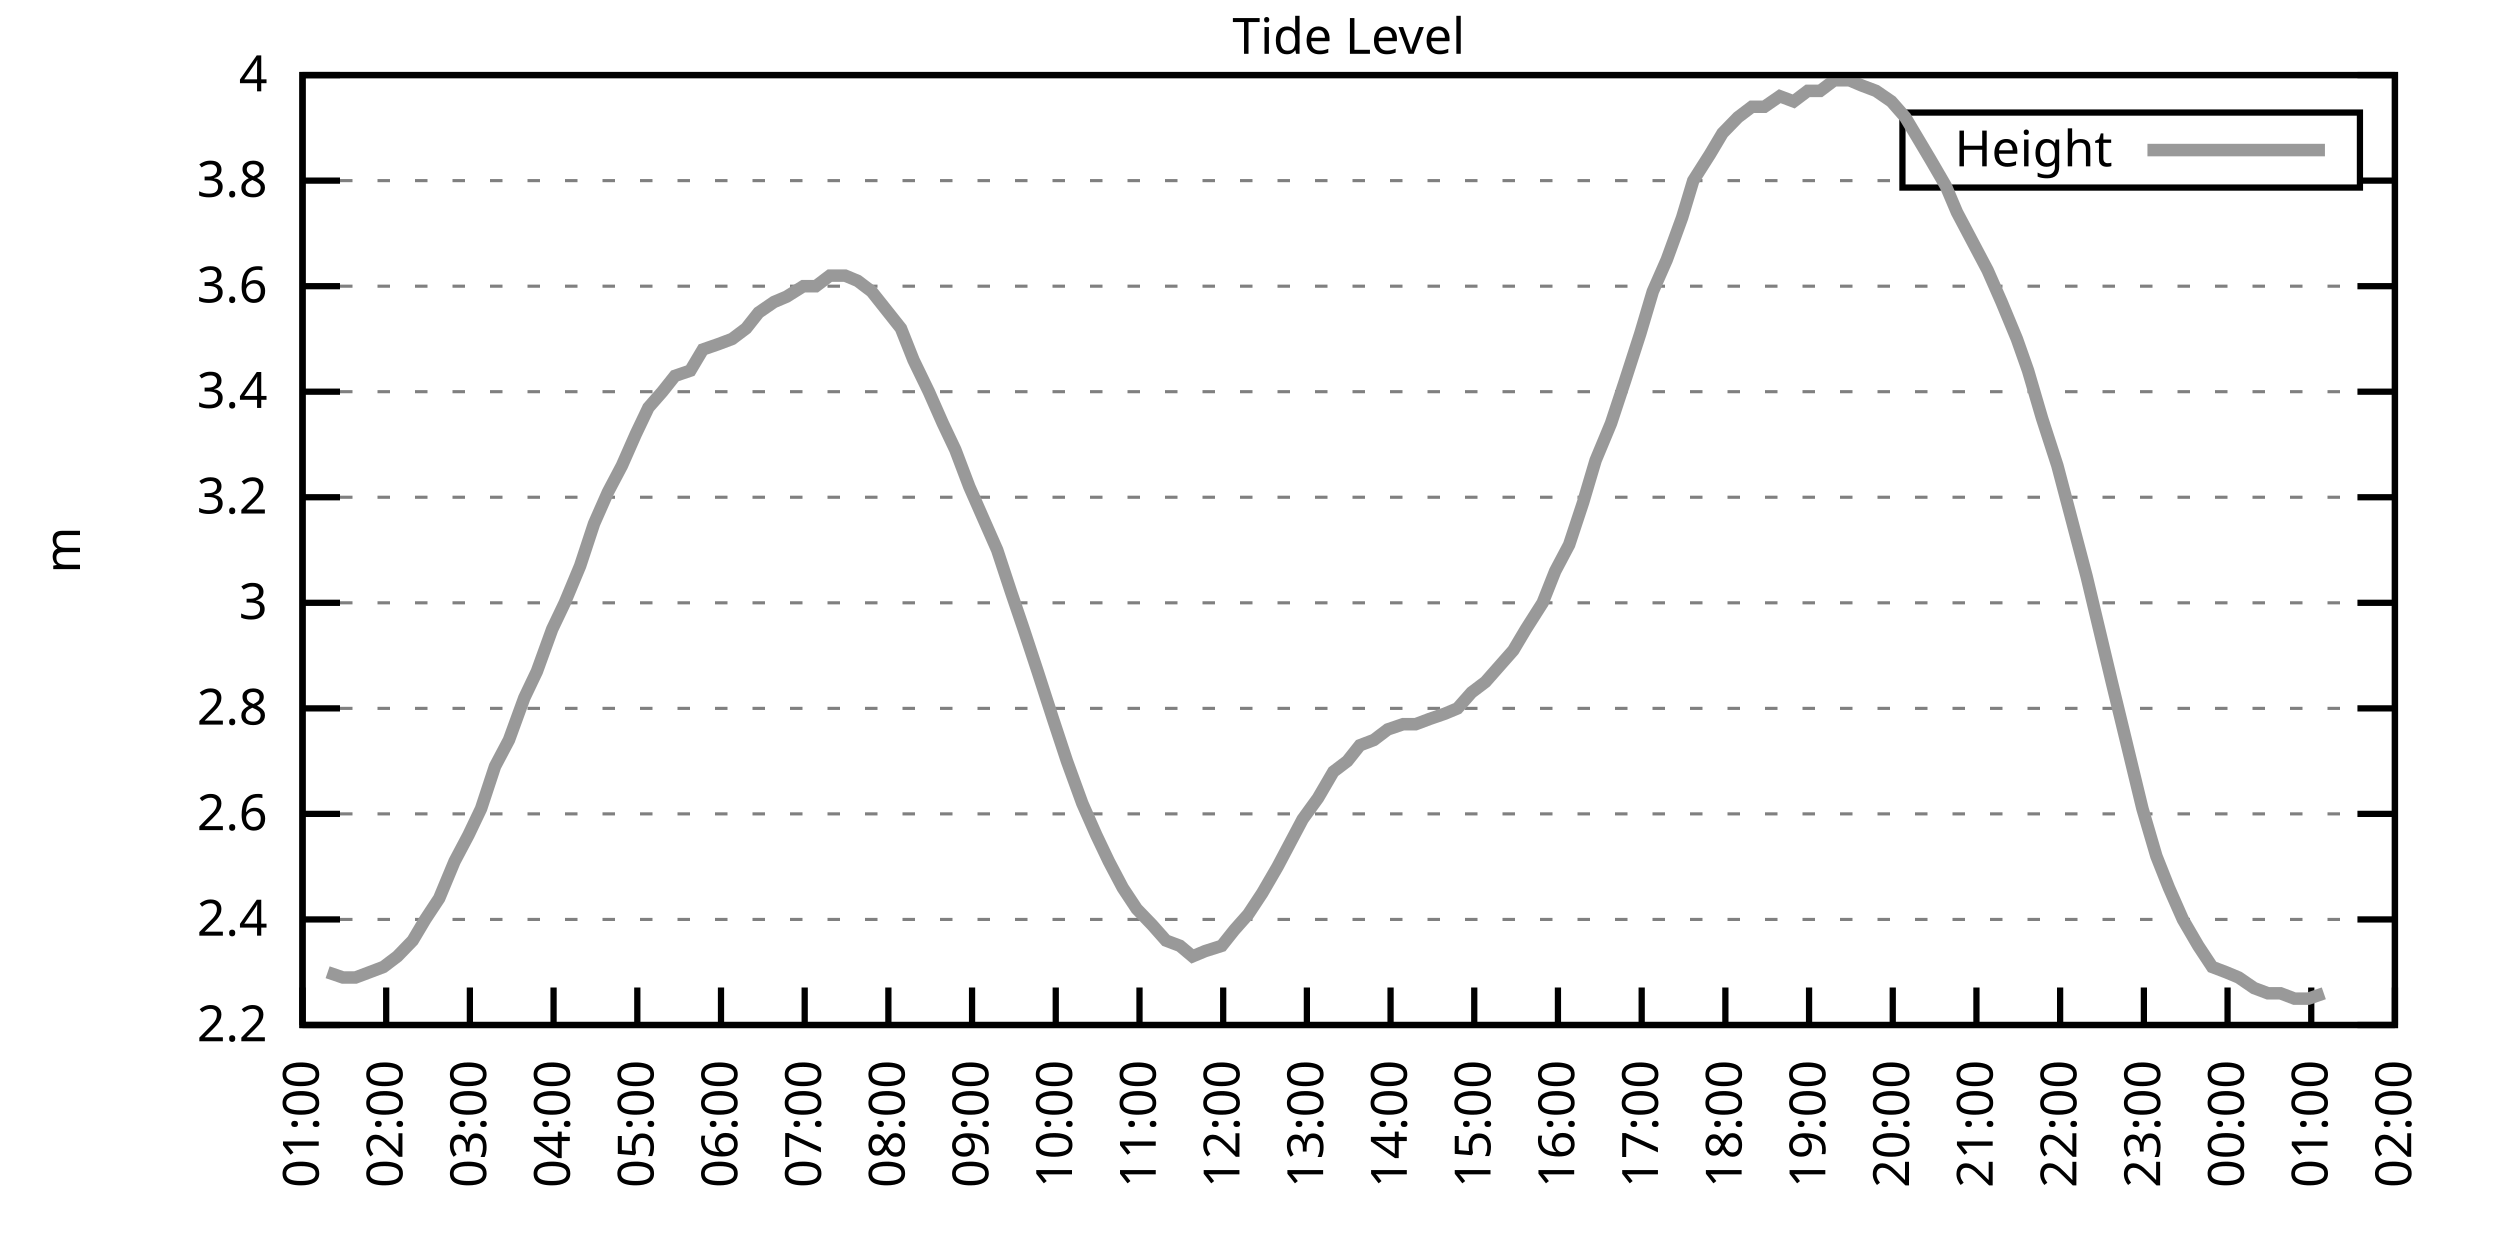
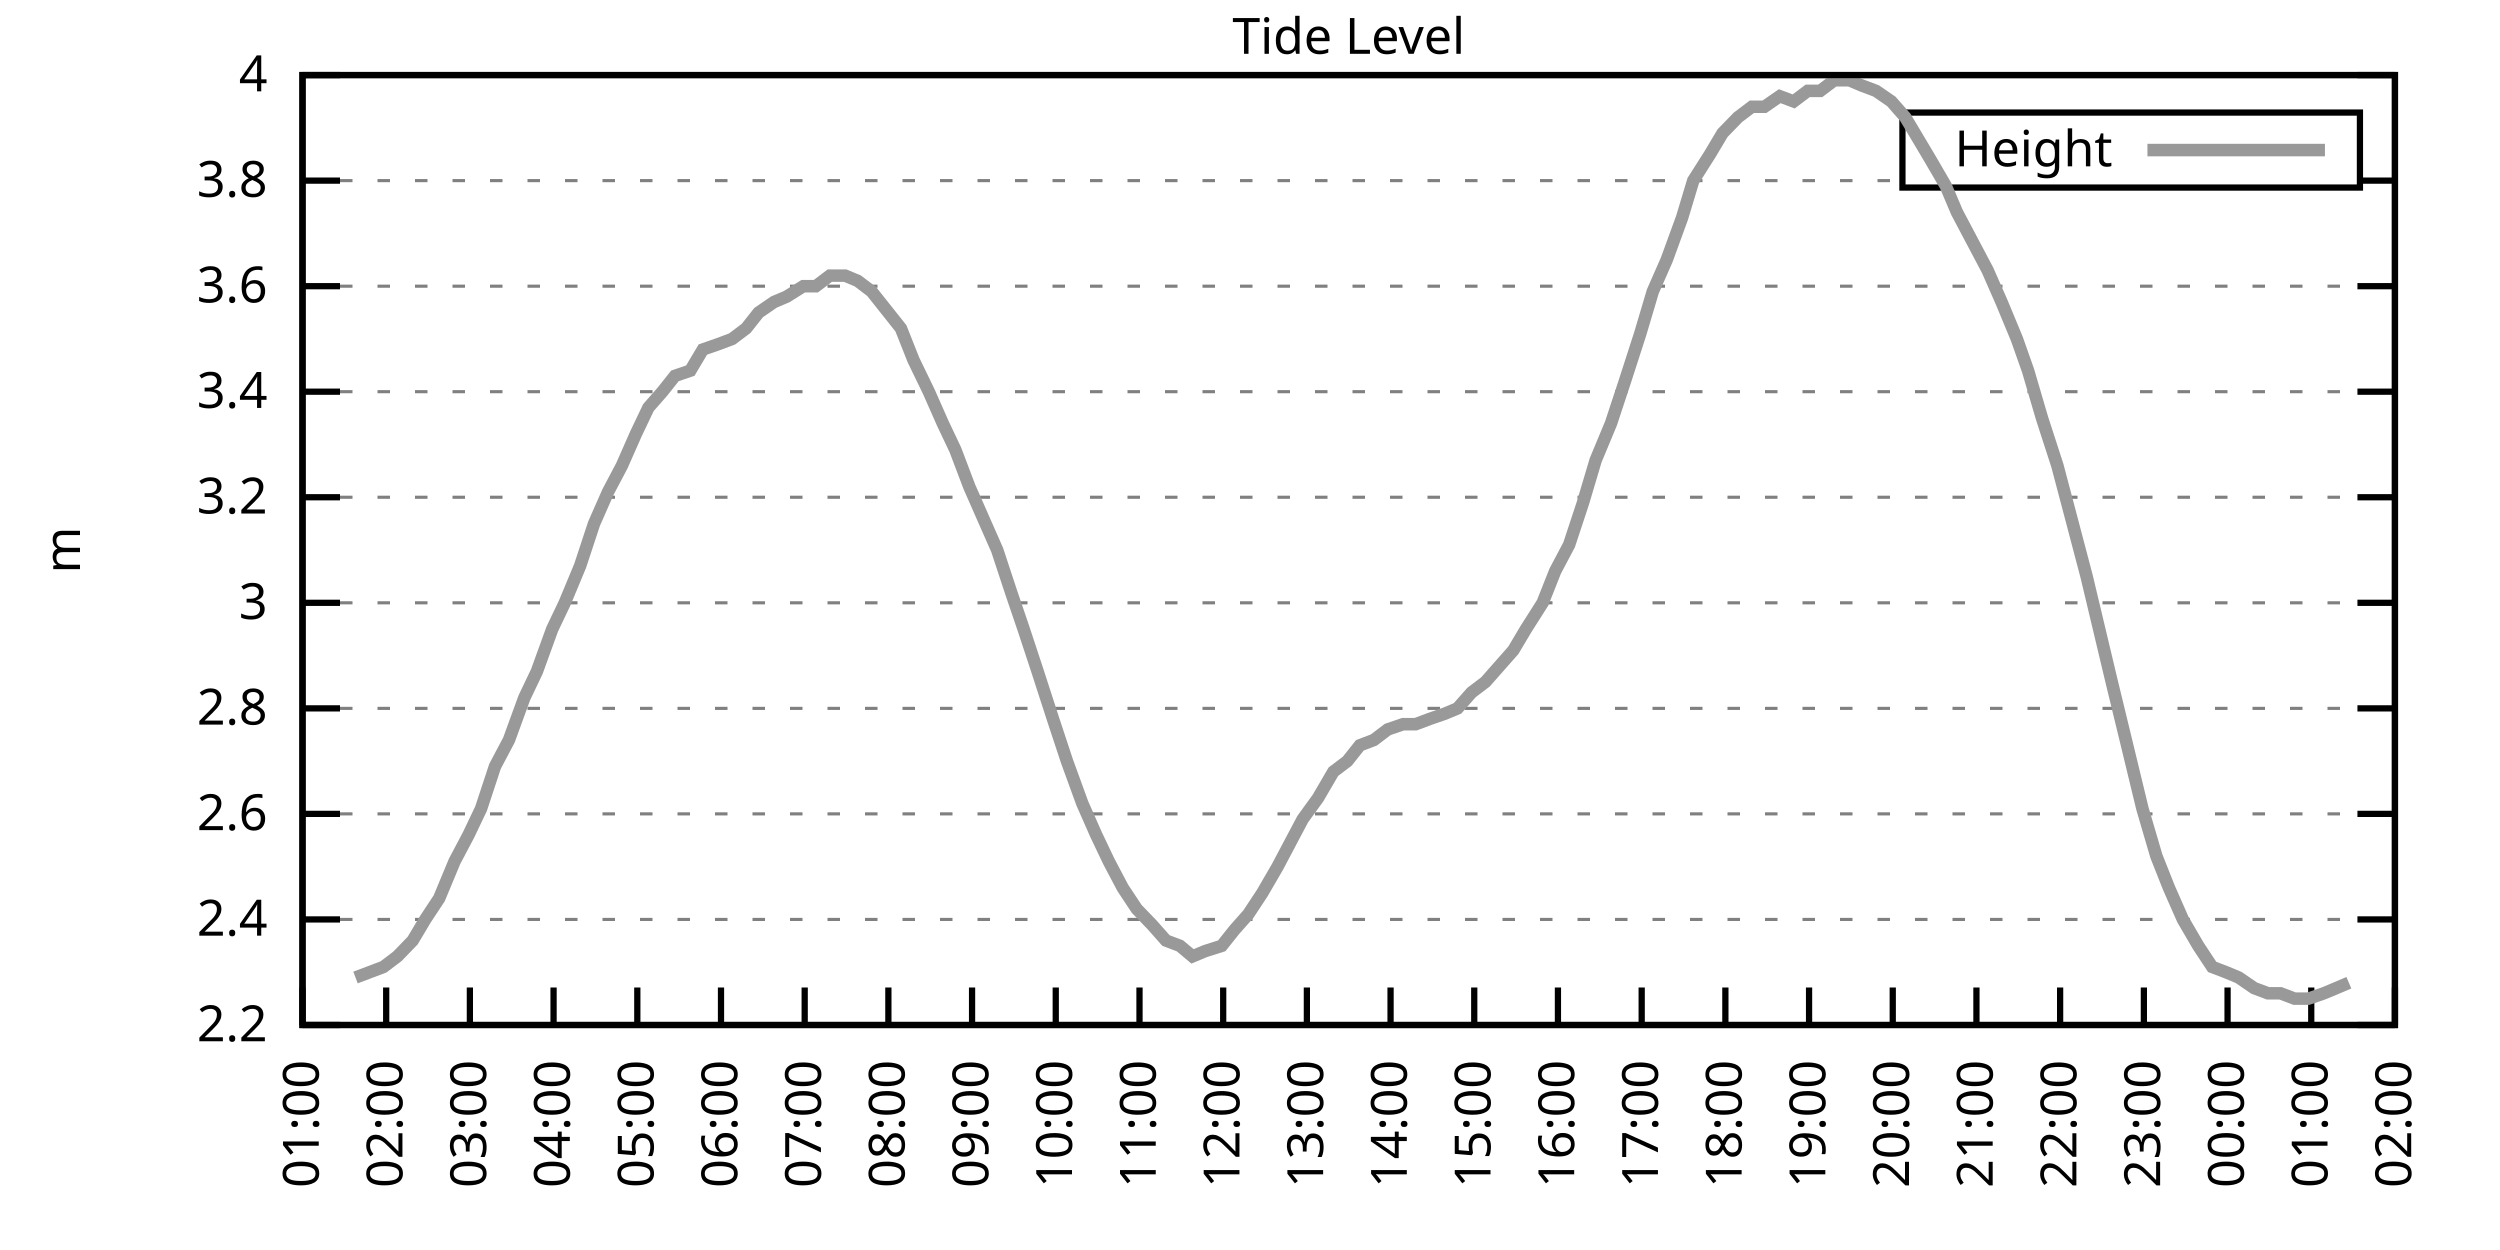
<svg xmlns="http://www.w3.org/2000/svg" xmlns:xlink="http://www.w3.org/1999/xlink" width="400" height="200" viewBox="0 0 400 200">
  <g id="gnuplot_canvas">
    <rect x="0" y="0" width="400" height="200" fill="none" />
    <defs>
      <circle id="gpDot" r="0.5" stroke-width="0.5" stroke="currentColor" />
      <path id="gpPt0" stroke-width="0.333" stroke="currentColor" d="M-1,0 h2 M0,-1 v2" />
      <path id="gpPt1" stroke-width="0.333" stroke="currentColor" d="M-1,-1 L1,1 M1,-1 L-1,1" />
      <path id="gpPt2" stroke-width="0.333" stroke="currentColor" d="M-1,0 L1,0 M0,-1 L0,1 M-1,-1 L1,1 M-1,1 L1,-1" />
      <rect id="gpPt3" stroke-width="0.333" stroke="currentColor" x="-1" y="-1" width="2" height="2" />
      <rect id="gpPt4" stroke-width="0.333" stroke="currentColor" fill="currentColor" x="-1" y="-1" width="2" height="2" />
      <circle id="gpPt5" stroke-width="0.333" stroke="currentColor" cx="0" cy="0" r="1" />
      <use xlink:href="#gpPt5" id="gpPt6" fill="currentColor" stroke="none" />
      <path id="gpPt7" stroke-width="0.333" stroke="currentColor" d="M0,-1.33 L-1.33,0.67 L1.33,0.67 z" />
      <use xlink:href="#gpPt7" id="gpPt8" fill="currentColor" stroke="none" />
      <use xlink:href="#gpPt7" id="gpPt9" stroke="currentColor" transform="rotate(180)" />
      <use xlink:href="#gpPt9" id="gpPt10" fill="currentColor" stroke="none" />
      <use xlink:href="#gpPt3" id="gpPt11" stroke="currentColor" transform="rotate(45)" />
      <use xlink:href="#gpPt11" id="gpPt12" fill="currentColor" stroke="none" />
      <path id="gpPt13" stroke-width="0.333" stroke="currentColor" d="M0,1.330 L1.265,0.411 L0.782,-1.067 L-0.782,-1.076 L-1.265,0.411 z" />
      <use xlink:href="#gpPt13" id="gpPt14" fill="currentColor" stroke="none" />
      <filter id="textbox" filterUnits="objectBoundingBox" x="0" y="0" height="1" width="1">
        <feFlood flood-color="white" flood-opacity="1" result="bgnd" />
        <feComposite in="SourceGraphic" in2="bgnd" operator="atop" />
      </filter>
      <filter id="greybox" filterUnits="objectBoundingBox" x="0" y="0" height="1" width="1">
        <feFlood flood-color="lightgrey" flood-opacity="1" result="grey" />
        <feComposite in="SourceGraphic" in2="grey" operator="atop" />
      </filter>
    </defs>
    <g fill="none" color="white" stroke="currentColor" stroke-width="1.00" stroke-linecap="butt" stroke-linejoin="miter">
</g>
    <g fill="none" color="black" stroke="currentColor" stroke-width="1.00" stroke-linecap="butt" stroke-linejoin="miter">
      <g stroke="none" shape-rendering="crispEdges">
        <polygon fill="rgb(255, 255, 255)" points="48.40,164.00 383.18,164.00 383.18,12.02 48.40,12.02 " />
      </g>
    </g>
    <g fill="none" color="black" stroke="currentColor" stroke-width="1.00" stroke-linecap="butt" stroke-linejoin="miter">
</g>
    <g fill="none" color="black" stroke="black" stroke-width="0.50" stroke-linecap="butt" stroke-linejoin="miter">
</g>
    <g fill="none" color="gray" stroke="currentColor" stroke-width="0.50" stroke-linecap="butt" stroke-linejoin="miter">
      <path stroke="gray" stroke-dasharray="2,4" class="gridline" d="M48.40,164.00 L383.19,164.00  " />
    </g>
    <g fill="none" color="gray" stroke="gray" stroke-width="1.00" stroke-linecap="butt" stroke-linejoin="miter">
</g>
    <g fill="none" color="black" stroke="currentColor" stroke-width="1.00" stroke-linecap="butt" stroke-linejoin="miter">
      <path stroke="black" d="M48.40,164.00 L54.40,164.00 M383.19,164.00 L377.19,164.00  " />
      <g transform="translate(42.80,166.60)" stroke="none" fill="black" font-family="Sans" font-size="8.00" text-anchor="end">
        <text>
          <tspan font-family="Sans"> 2.2</tspan>
        </text>
      </g>
    </g>
    <g fill="none" color="black" stroke="currentColor" stroke-width="1.00" stroke-linecap="butt" stroke-linejoin="miter">
</g>
    <g fill="none" color="black" stroke="black" stroke-width="0.50" stroke-linecap="butt" stroke-linejoin="miter">
</g>
    <g fill="none" color="gray" stroke="currentColor" stroke-width="0.50" stroke-linecap="butt" stroke-linejoin="miter">
      <path stroke="gray" stroke-dasharray="2,4" class="gridline" d="M48.40,147.11 L383.19,147.11  " />
    </g>
    <g fill="none" color="gray" stroke="gray" stroke-width="1.00" stroke-linecap="butt" stroke-linejoin="miter">
</g>
    <g fill="none" color="black" stroke="currentColor" stroke-width="1.00" stroke-linecap="butt" stroke-linejoin="miter">
      <path stroke="black" d="M48.40,147.11 L54.40,147.11 M383.19,147.11 L377.19,147.11  " />
      <g transform="translate(42.80,149.71)" stroke="none" fill="black" font-family="Sans" font-size="8.00" text-anchor="end">
        <text>
          <tspan font-family="Sans"> 2.4</tspan>
        </text>
      </g>
    </g>
    <g fill="none" color="black" stroke="currentColor" stroke-width="1.00" stroke-linecap="butt" stroke-linejoin="miter">
</g>
    <g fill="none" color="black" stroke="black" stroke-width="0.50" stroke-linecap="butt" stroke-linejoin="miter">
</g>
    <g fill="none" color="gray" stroke="currentColor" stroke-width="0.50" stroke-linecap="butt" stroke-linejoin="miter">
      <path stroke="gray" stroke-dasharray="2,4" class="gridline" d="M48.40,130.22 L383.19,130.22  " />
    </g>
    <g fill="none" color="gray" stroke="gray" stroke-width="1.00" stroke-linecap="butt" stroke-linejoin="miter">
</g>
    <g fill="none" color="black" stroke="currentColor" stroke-width="1.00" stroke-linecap="butt" stroke-linejoin="miter">
      <path stroke="black" d="M48.40,130.22 L54.40,130.22 M383.19,130.22 L377.19,130.22  " />
      <g transform="translate(42.80,132.82)" stroke="none" fill="black" font-family="Sans" font-size="8.00" text-anchor="end">
        <text>
          <tspan font-family="Sans"> 2.6</tspan>
        </text>
      </g>
    </g>
    <g fill="none" color="black" stroke="currentColor" stroke-width="1.00" stroke-linecap="butt" stroke-linejoin="miter">
</g>
    <g fill="none" color="black" stroke="black" stroke-width="0.50" stroke-linecap="butt" stroke-linejoin="miter">
</g>
    <g fill="none" color="gray" stroke="currentColor" stroke-width="0.50" stroke-linecap="butt" stroke-linejoin="miter">
      <path stroke="gray" stroke-dasharray="2,4" class="gridline" d="M48.40,113.34 L383.19,113.34  " />
    </g>
    <g fill="none" color="gray" stroke="gray" stroke-width="1.00" stroke-linecap="butt" stroke-linejoin="miter">
</g>
    <g fill="none" color="black" stroke="currentColor" stroke-width="1.00" stroke-linecap="butt" stroke-linejoin="miter">
      <path stroke="black" d="M48.40,113.34 L54.40,113.34 M383.19,113.34 L377.19,113.34  " />
      <g transform="translate(42.80,115.94)" stroke="none" fill="black" font-family="Sans" font-size="8.00" text-anchor="end">
        <text>
          <tspan font-family="Sans"> 2.8</tspan>
        </text>
      </g>
    </g>
    <g fill="none" color="black" stroke="currentColor" stroke-width="1.00" stroke-linecap="butt" stroke-linejoin="miter">
</g>
    <g fill="none" color="black" stroke="black" stroke-width="0.50" stroke-linecap="butt" stroke-linejoin="miter">
</g>
    <g fill="none" color="gray" stroke="currentColor" stroke-width="0.50" stroke-linecap="butt" stroke-linejoin="miter">
      <path stroke="gray" stroke-dasharray="2,4" class="gridline" d="M48.40,96.45 L383.19,96.45  " />
    </g>
    <g fill="none" color="gray" stroke="gray" stroke-width="1.00" stroke-linecap="butt" stroke-linejoin="miter">
</g>
    <g fill="none" color="black" stroke="currentColor" stroke-width="1.00" stroke-linecap="butt" stroke-linejoin="miter">
      <path stroke="black" d="M48.40,96.45 L54.40,96.45 M383.19,96.45 L377.19,96.45  " />
      <g transform="translate(42.80,99.05)" stroke="none" fill="black" font-family="Sans" font-size="8.00" text-anchor="end">
        <text>
          <tspan font-family="Sans"> 3</tspan>
        </text>
      </g>
    </g>
    <g fill="none" color="black" stroke="currentColor" stroke-width="1.00" stroke-linecap="butt" stroke-linejoin="miter">
</g>
    <g fill="none" color="black" stroke="black" stroke-width="0.50" stroke-linecap="butt" stroke-linejoin="miter">
</g>
    <g fill="none" color="gray" stroke="currentColor" stroke-width="0.50" stroke-linecap="butt" stroke-linejoin="miter">
      <path stroke="gray" stroke-dasharray="2,4" class="gridline" d="M48.40,79.56 L383.19,79.56  " />
    </g>
    <g fill="none" color="gray" stroke="gray" stroke-width="1.00" stroke-linecap="butt" stroke-linejoin="miter">
</g>
    <g fill="none" color="black" stroke="currentColor" stroke-width="1.00" stroke-linecap="butt" stroke-linejoin="miter">
      <path stroke="black" d="M48.40,79.56 L54.40,79.56 M383.19,79.56 L377.19,79.56  " />
      <g transform="translate(42.80,82.16)" stroke="none" fill="black" font-family="Sans" font-size="8.00" text-anchor="end">
        <text>
          <tspan font-family="Sans"> 3.2</tspan>
        </text>
      </g>
    </g>
    <g fill="none" color="black" stroke="currentColor" stroke-width="1.00" stroke-linecap="butt" stroke-linejoin="miter">
</g>
    <g fill="none" color="black" stroke="black" stroke-width="0.50" stroke-linecap="butt" stroke-linejoin="miter">
</g>
    <g fill="none" color="gray" stroke="currentColor" stroke-width="0.50" stroke-linecap="butt" stroke-linejoin="miter">
      <path stroke="gray" stroke-dasharray="2,4" class="gridline" d="M48.40,62.67 L383.19,62.67  " />
    </g>
    <g fill="none" color="gray" stroke="gray" stroke-width="1.00" stroke-linecap="butt" stroke-linejoin="miter">
</g>
    <g fill="none" color="black" stroke="currentColor" stroke-width="1.00" stroke-linecap="butt" stroke-linejoin="miter">
      <path stroke="black" d="M48.40,62.67 L54.40,62.67 M383.19,62.67 L377.19,62.67  " />
      <g transform="translate(42.80,65.27)" stroke="none" fill="black" font-family="Sans" font-size="8.00" text-anchor="end">
        <text>
          <tspan font-family="Sans"> 3.4</tspan>
        </text>
      </g>
    </g>
    <g fill="none" color="black" stroke="currentColor" stroke-width="1.00" stroke-linecap="butt" stroke-linejoin="miter">
</g>
    <g fill="none" color="black" stroke="black" stroke-width="0.50" stroke-linecap="butt" stroke-linejoin="miter">
</g>
    <g fill="none" color="gray" stroke="currentColor" stroke-width="0.50" stroke-linecap="butt" stroke-linejoin="miter">
      <path stroke="gray" stroke-dasharray="2,4" class="gridline" d="M48.40,45.79 L383.19,45.79  " />
    </g>
    <g fill="none" color="gray" stroke="gray" stroke-width="1.00" stroke-linecap="butt" stroke-linejoin="miter">
</g>
    <g fill="none" color="black" stroke="currentColor" stroke-width="1.00" stroke-linecap="butt" stroke-linejoin="miter">
      <path stroke="black" d="M48.40,45.79 L54.40,45.79 M383.19,45.79 L377.19,45.79  " />
      <g transform="translate(42.80,48.39)" stroke="none" fill="black" font-family="Sans" font-size="8.00" text-anchor="end">
        <text>
          <tspan font-family="Sans"> 3.6</tspan>
        </text>
      </g>
    </g>
    <g fill="none" color="black" stroke="currentColor" stroke-width="1.00" stroke-linecap="butt" stroke-linejoin="miter">
</g>
    <g fill="none" color="black" stroke="black" stroke-width="0.50" stroke-linecap="butt" stroke-linejoin="miter">
</g>
    <g fill="none" color="gray" stroke="currentColor" stroke-width="0.50" stroke-linecap="butt" stroke-linejoin="miter">
      <path stroke="gray" stroke-dasharray="2,4" class="gridline" d="M48.40,28.90 L304.39,28.90 M377.59,28.90 L383.19,28.90  " />
    </g>
    <g fill="none" color="gray" stroke="gray" stroke-width="1.00" stroke-linecap="butt" stroke-linejoin="miter">
</g>
    <g fill="none" color="black" stroke="currentColor" stroke-width="1.00" stroke-linecap="butt" stroke-linejoin="miter">
      <path stroke="black" d="M48.40,28.90 L54.40,28.90 M383.19,28.90 L377.19,28.90  " />
      <g transform="translate(42.80,31.50)" stroke="none" fill="black" font-family="Sans" font-size="8.00" text-anchor="end">
        <text>
          <tspan font-family="Sans"> 3.8</tspan>
        </text>
      </g>
    </g>
    <g fill="none" color="black" stroke="currentColor" stroke-width="1.00" stroke-linecap="butt" stroke-linejoin="miter">
</g>
    <g fill="none" color="black" stroke="black" stroke-width="0.50" stroke-linecap="butt" stroke-linejoin="miter">
</g>
    <g fill="none" color="gray" stroke="currentColor" stroke-width="0.50" stroke-linecap="butt" stroke-linejoin="miter">
      <path stroke="gray" stroke-dasharray="2,4" class="gridline" d="M48.40,12.01 L383.19,12.01  " />
    </g>
    <g fill="none" color="gray" stroke="gray" stroke-width="1.00" stroke-linecap="butt" stroke-linejoin="miter">
</g>
    <g fill="none" color="black" stroke="currentColor" stroke-width="1.00" stroke-linecap="butt" stroke-linejoin="miter">
      <path stroke="black" d="M48.40,12.01 L54.40,12.01 M383.19,12.01 L377.19,12.01  " />
      <g transform="translate(42.80,14.61)" stroke="none" fill="black" font-family="Sans" font-size="8.00" text-anchor="end">
        <text>
          <tspan font-family="Sans"> 4</tspan>
        </text>
      </g>
    </g>
    <g fill="none" color="black" stroke="currentColor" stroke-width="1.00" stroke-linecap="butt" stroke-linejoin="miter">
      <path stroke="black" d="M48.40,164.00 L48.40,158.00  " />
      <g transform="translate(51.00,169.60) rotate(270.00)" stroke="none" fill="black" font-family="Sans" font-size="8.00" text-anchor="end">
        <text>
          <tspan font-family="Sans">01:00</tspan>
        </text>
      </g>
    </g>
    <g fill="none" color="black" stroke="currentColor" stroke-width="1.00" stroke-linecap="butt" stroke-linejoin="miter">
      <path stroke="black" d="M61.79,164.00 L61.79,158.00  " />
      <g transform="translate(64.39,169.60) rotate(270.00)" stroke="none" fill="black" font-family="Sans" font-size="8.00" text-anchor="end">
        <text>
          <tspan font-family="Sans">02:00</tspan>
        </text>
      </g>
    </g>
    <g fill="none" color="black" stroke="currentColor" stroke-width="1.00" stroke-linecap="butt" stroke-linejoin="miter">
      <path stroke="black" d="M75.18,164.00 L75.18,158.00  " />
      <g transform="translate(77.78,169.60) rotate(270.00)" stroke="none" fill="black" font-family="Sans" font-size="8.00" text-anchor="end">
        <text>
          <tspan font-family="Sans">03:00</tspan>
        </text>
      </g>
    </g>
    <g fill="none" color="black" stroke="currentColor" stroke-width="1.00" stroke-linecap="butt" stroke-linejoin="miter">
      <path stroke="black" d="M88.57,164.00 L88.57,158.00  " />
      <g transform="translate(91.17,169.60) rotate(270.00)" stroke="none" fill="black" font-family="Sans" font-size="8.00" text-anchor="end">
        <text>
          <tspan font-family="Sans">04:00</tspan>
        </text>
      </g>
    </g>
    <g fill="none" color="black" stroke="currentColor" stroke-width="1.00" stroke-linecap="butt" stroke-linejoin="miter">
      <path stroke="black" d="M101.97,164.00 L101.97,158.00  " />
      <g transform="translate(104.57,169.60) rotate(270.00)" stroke="none" fill="black" font-family="Sans" font-size="8.00" text-anchor="end">
        <text>
          <tspan font-family="Sans">05:00</tspan>
        </text>
      </g>
    </g>
    <g fill="none" color="black" stroke="currentColor" stroke-width="1.00" stroke-linecap="butt" stroke-linejoin="miter">
      <path stroke="black" d="M115.36,164.00 L115.36,158.00  " />
      <g transform="translate(117.96,169.60) rotate(270.00)" stroke="none" fill="black" font-family="Sans" font-size="8.00" text-anchor="end">
        <text>
          <tspan font-family="Sans">06:00</tspan>
        </text>
      </g>
    </g>
    <g fill="none" color="black" stroke="currentColor" stroke-width="1.00" stroke-linecap="butt" stroke-linejoin="miter">
      <path stroke="black" d="M128.75,164.00 L128.75,158.00  " />
      <g transform="translate(131.35,169.60) rotate(270.00)" stroke="none" fill="black" font-family="Sans" font-size="8.00" text-anchor="end">
        <text>
          <tspan font-family="Sans">07:00</tspan>
        </text>
      </g>
    </g>
    <g fill="none" color="black" stroke="currentColor" stroke-width="1.00" stroke-linecap="butt" stroke-linejoin="miter">
      <path stroke="black" d="M142.14,164.00 L142.14,158.00  " />
      <g transform="translate(144.74,169.60) rotate(270.00)" stroke="none" fill="black" font-family="Sans" font-size="8.00" text-anchor="end">
        <text>
          <tspan font-family="Sans">08:00</tspan>
        </text>
      </g>
    </g>
    <g fill="none" color="black" stroke="currentColor" stroke-width="1.00" stroke-linecap="butt" stroke-linejoin="miter">
      <path stroke="black" d="M155.53,164.00 L155.53,158.00  " />
      <g transform="translate(158.13,169.60) rotate(270.00)" stroke="none" fill="black" font-family="Sans" font-size="8.00" text-anchor="end">
        <text>
          <tspan font-family="Sans">09:00</tspan>
        </text>
      </g>
    </g>
    <g fill="none" color="black" stroke="currentColor" stroke-width="1.00" stroke-linecap="butt" stroke-linejoin="miter">
      <path stroke="black" d="M168.92,164.00 L168.92,158.00  " />
      <g transform="translate(171.52,169.60) rotate(270.00)" stroke="none" fill="black" font-family="Sans" font-size="8.00" text-anchor="end">
        <text>
          <tspan font-family="Sans">10:00</tspan>
        </text>
      </g>
    </g>
    <g fill="none" color="black" stroke="currentColor" stroke-width="1.00" stroke-linecap="butt" stroke-linejoin="miter">
      <path stroke="black" d="M182.32,164.00 L182.32,158.00  " />
      <g transform="translate(184.92,169.60) rotate(270.00)" stroke="none" fill="black" font-family="Sans" font-size="8.00" text-anchor="end">
        <text>
          <tspan font-family="Sans">11:00</tspan>
        </text>
      </g>
    </g>
    <g fill="none" color="black" stroke="currentColor" stroke-width="1.00" stroke-linecap="butt" stroke-linejoin="miter">
      <path stroke="black" d="M195.71,164.00 L195.71,158.00  " />
      <g transform="translate(198.31,169.60) rotate(270.00)" stroke="none" fill="black" font-family="Sans" font-size="8.00" text-anchor="end">
        <text>
          <tspan font-family="Sans">12:00</tspan>
        </text>
      </g>
    </g>
    <g fill="none" color="black" stroke="currentColor" stroke-width="1.00" stroke-linecap="butt" stroke-linejoin="miter">
      <path stroke="black" d="M209.10,164.00 L209.10,158.00  " />
      <g transform="translate(211.70,169.60) rotate(270.00)" stroke="none" fill="black" font-family="Sans" font-size="8.00" text-anchor="end">
        <text>
          <tspan font-family="Sans">13:00</tspan>
        </text>
      </g>
    </g>
    <g fill="none" color="black" stroke="currentColor" stroke-width="1.00" stroke-linecap="butt" stroke-linejoin="miter">
      <path stroke="black" d="M222.49,164.00 L222.49,158.00  " />
      <g transform="translate(225.09,169.60) rotate(270.00)" stroke="none" fill="black" font-family="Sans" font-size="8.00" text-anchor="end">
        <text>
          <tspan font-family="Sans">14:00</tspan>
        </text>
      </g>
    </g>
    <g fill="none" color="black" stroke="currentColor" stroke-width="1.00" stroke-linecap="butt" stroke-linejoin="miter">
      <path stroke="black" d="M235.88,164.00 L235.88,158.00  " />
      <g transform="translate(238.48,169.60) rotate(270.00)" stroke="none" fill="black" font-family="Sans" font-size="8.00" text-anchor="end">
        <text>
          <tspan font-family="Sans">15:00</tspan>
        </text>
      </g>
    </g>
    <g fill="none" color="black" stroke="currentColor" stroke-width="1.00" stroke-linecap="butt" stroke-linejoin="miter">
      <path stroke="black" d="M249.27,164.00 L249.27,158.00  " />
      <g transform="translate(251.87,169.60) rotate(270.00)" stroke="none" fill="black" font-family="Sans" font-size="8.00" text-anchor="end">
        <text>
          <tspan font-family="Sans">16:00</tspan>
        </text>
      </g>
    </g>
    <g fill="none" color="black" stroke="currentColor" stroke-width="1.00" stroke-linecap="butt" stroke-linejoin="miter">
      <path stroke="black" d="M262.67,164.00 L262.67,158.00  " />
      <g transform="translate(265.27,169.60) rotate(270.00)" stroke="none" fill="black" font-family="Sans" font-size="8.00" text-anchor="end">
        <text>
          <tspan font-family="Sans">17:00</tspan>
        </text>
      </g>
    </g>
    <g fill="none" color="black" stroke="currentColor" stroke-width="1.00" stroke-linecap="butt" stroke-linejoin="miter">
      <path stroke="black" d="M276.06,164.00 L276.06,158.00  " />
      <g transform="translate(278.66,169.60) rotate(270.00)" stroke="none" fill="black" font-family="Sans" font-size="8.00" text-anchor="end">
        <text>
          <tspan font-family="Sans">18:00</tspan>
        </text>
      </g>
    </g>
    <g fill="none" color="black" stroke="currentColor" stroke-width="1.00" stroke-linecap="butt" stroke-linejoin="miter">
      <path stroke="black" d="M289.45,164.00 L289.45,158.00  " />
      <g transform="translate(292.05,169.60) rotate(270.00)" stroke="none" fill="black" font-family="Sans" font-size="8.00" text-anchor="end">
        <text>
          <tspan font-family="Sans">19:00</tspan>
        </text>
      </g>
    </g>
    <g fill="none" color="black" stroke="currentColor" stroke-width="1.00" stroke-linecap="butt" stroke-linejoin="miter">
      <path stroke="black" d="M302.84,164.00 L302.84,158.00  " />
      <g transform="translate(305.44,169.60) rotate(270.00)" stroke="none" fill="black" font-family="Sans" font-size="8.00" text-anchor="end">
        <text>
          <tspan font-family="Sans">20:00</tspan>
        </text>
      </g>
    </g>
    <g fill="none" color="black" stroke="currentColor" stroke-width="1.00" stroke-linecap="butt" stroke-linejoin="miter">
      <path stroke="black" d="M316.23,164.00 L316.23,158.00  " />
      <g transform="translate(318.83,169.60) rotate(270.00)" stroke="none" fill="black" font-family="Sans" font-size="8.00" text-anchor="end">
        <text>
          <tspan font-family="Sans">21:00</tspan>
        </text>
      </g>
    </g>
    <g fill="none" color="black" stroke="currentColor" stroke-width="1.00" stroke-linecap="butt" stroke-linejoin="miter">
      <path stroke="black" d="M329.62,164.00 L329.62,158.00  " />
      <g transform="translate(332.22,169.60) rotate(270.00)" stroke="none" fill="black" font-family="Sans" font-size="8.00" text-anchor="end">
        <text>
          <tspan font-family="Sans">22:00</tspan>
        </text>
      </g>
    </g>
    <g fill="none" color="black" stroke="currentColor" stroke-width="1.00" stroke-linecap="butt" stroke-linejoin="miter">
      <path stroke="black" d="M343.02,164.00 L343.02,158.00  " />
      <g transform="translate(345.62,169.60) rotate(270.00)" stroke="none" fill="black" font-family="Sans" font-size="8.00" text-anchor="end">
        <text>
          <tspan font-family="Sans">23:00</tspan>
        </text>
      </g>
    </g>
    <g fill="none" color="black" stroke="currentColor" stroke-width="1.00" stroke-linecap="butt" stroke-linejoin="miter">
      <path stroke="black" d="M356.41,164.00 L356.41,158.00  " />
      <g transform="translate(359.01,169.60) rotate(270.00)" stroke="none" fill="black" font-family="Sans" font-size="8.00" text-anchor="end">
        <text>
          <tspan font-family="Sans">00:00</tspan>
        </text>
      </g>
    </g>
    <g fill="none" color="black" stroke="currentColor" stroke-width="1.00" stroke-linecap="butt" stroke-linejoin="miter">
      <path stroke="black" d="M369.80,164.00 L369.80,158.00  " />
      <g transform="translate(372.40,169.60) rotate(270.00)" stroke="none" fill="black" font-family="Sans" font-size="8.00" text-anchor="end">
        <text>
          <tspan font-family="Sans">01:00</tspan>
        </text>
      </g>
    </g>
    <g fill="none" color="black" stroke="currentColor" stroke-width="1.00" stroke-linecap="butt" stroke-linejoin="miter">
      <path stroke="black" d="M383.19,164.00 L383.19,158.00  " />
      <g transform="translate(385.79,169.60) rotate(270.00)" stroke="none" fill="black" font-family="Sans" font-size="8.00" text-anchor="end">
        <text>
          <tspan font-family="Sans">02:00</tspan>
        </text>
      </g>
    </g>
    <g fill="none" color="black" stroke="currentColor" stroke-width="1.00" stroke-linecap="butt" stroke-linejoin="miter">
</g>
    <g fill="none" color="black" stroke="currentColor" stroke-width="1.00" stroke-linecap="butt" stroke-linejoin="miter">
      <path stroke="black" d="M48.40,12.01 L48.40,164.00 L383.19,164.00 L383.19,12.01 L48.40,12.01 Z  " />
    </g>
    <g fill="none" color="black" stroke="currentColor" stroke-width="1.00" stroke-linecap="butt" stroke-linejoin="miter">
</g>
    <g fill="none" color="black" stroke="currentColor" stroke-width="1.00" stroke-linecap="butt" stroke-linejoin="miter">
      <path stroke="black" d="M304.39,30.01 L304.39,18.01 L377.59,18.01 L377.59,30.01 L304.39,30.01 Z  " />
    </g>
    <g id="Tide_level_plot_1">
      <g fill="none" color="white" stroke="black" stroke-width="2.00" stroke-linecap="butt" stroke-linejoin="miter">
</g>
      <g fill="none" color="black" stroke="currentColor" stroke-width="2.00" stroke-linecap="butt" stroke-linejoin="miter">
        <g transform="translate(337.99,26.61)" stroke="none" fill="black" font-family="Sans" font-size="8.00" text-anchor="end">
          <text>
            <tspan font-family="Sans">Height</tspan>
          </text>
        </g>
      </g>
      <g fill="none" color="black" stroke="currentColor" stroke-width="2.00" stroke-linecap="butt" stroke-linejoin="miter">
-         <path stroke="rgb(153, 153, 153)" d="M343.59,24.01 L371.99,24.01 M52.42,155.56 L54.87,156.40 L56.88,156.40 L59.11,155.56 L61.35,154.71 L63.58,153.02   L66.03,150.49 L68.04,147.11 L70.27,143.73 L72.73,137.82 L74.96,133.60 L76.97,129.38 L79.20,122.62 L81.43,118.40   L83.89,111.65 L85.90,107.43 L88.35,100.67 L90.36,96.45 L92.82,90.54 L95.05,83.78 L97.28,78.72 L99.51,74.49   L101.74,69.43 L103.75,65.21 L105.98,62.67 L107.99,60.14 L110.45,59.30 L112.46,55.92 L114.91,55.07 L117.14,54.23   L119.38,52.54 L121.38,50.01 L123.84,48.32 L125.85,47.47 L128.53,45.79 L130.54,45.79 L132.77,44.10 L135.22,44.10   L137.23,44.94 L139.46,46.63 L141.47,49.16 L144.15,52.54 L146.16,57.61 L148.61,62.67 L150.85,67.74 L152.85,71.96   L155.09,77.87 L157.32,82.94 L159.55,88.00 L161.78,94.76 L163.79,100.67 L166.02,107.43 L168.48,115.03 L170.71,121.78   L173.17,128.54 L175.40,133.60 L177.41,137.82 L179.64,142.05 L181.87,145.42 L184.32,147.96 L186.56,150.49 L188.79,151.33   L190.80,153.02 L192.81,152.18 L195.48,151.33 L197.49,148.80 L199.73,146.27 L201.96,142.89 L204.41,138.67 L206.64,134.45   L208.43,131.07 L210.88,127.69 L213.34,123.47 L215.57,121.78 L217.58,119.25 L219.81,118.40 L222.04,116.71 L224.50,115.87   L226.51,115.87 L228.74,115.03 L231.20,114.18 L233.20,113.34 L235.44,110.80 L237.67,109.11 L239.90,106.58 L242.13,104.05   L244.14,100.67 L246.82,96.45 L248.83,91.38 L251.06,87.16 L253.29,80.41 L255.30,73.65 L257.76,67.74 L259.99,60.98   L262.44,53.39 L264.45,46.63 L266.68,41.56 L269.14,34.81 L270.92,28.90 L273.60,24.68 L275.61,21.30 L278.07,18.77   L280.30,17.08 L282.31,17.08 L284.76,15.39 L286.99,16.23 L289.23,14.54 L291.23,14.54 L293.47,12.85 L295.92,12.85   L297.93,13.70 L300.16,14.54 L302.62,16.23 L304.85,18.77 L306.86,22.14 L308.87,25.52 L311.32,29.74 L313.11,33.96   L315.79,39.03 L318.02,43.25 L320.25,48.32 L322.70,54.23 L324.49,59.30 L326.72,66.90 L329.18,74.49 L331.19,82.09   L333.86,92.23 L335.87,100.67 L337.88,109.11 L340.34,119.25 L342.79,129.38 L345.02,136.98 L347.03,142.05 L349.26,147.11   L351.72,151.33 L353.95,154.71 L356.18,155.56 L358.19,156.40 L360.65,158.09 L362.88,158.93 L364.89,158.93 L367.12,159.78   L369.35,159.78 L371.81,158.93  " />
+         <path stroke="rgb(153, 153, 153)" d="M343.59,24.01 L371.99,24.01 M56.88,156.40 L59.11,155.56 L61.35,154.71 L63.58,153.02 L66.03,150.49 L68.04,147.11   L70.27,143.73 L72.73,137.82 L74.96,133.60 L76.97,129.38 L79.20,122.62 L81.43,118.40 L83.89,111.65 L85.90,107.43   L88.35,100.67 L90.36,96.45 L92.82,90.54 L95.05,83.78 L97.28,78.72 L99.51,74.49 L101.74,69.43 L103.75,65.21   L105.98,62.67 L107.99,60.14 L110.45,59.30 L112.46,55.92 L114.91,55.07 L117.14,54.23 L119.38,52.54 L121.38,50.01   L123.84,48.32 L125.85,47.47 L128.53,45.79 L130.54,45.79 L132.77,44.10 L135.22,44.10 L137.23,44.94 L139.46,46.63   L141.47,49.16 L144.15,52.54 L146.16,57.61 L148.61,62.67 L150.85,67.74 L152.85,71.96 L155.09,77.87 L157.32,82.94   L159.55,88.00 L161.78,94.76 L163.79,100.67 L166.02,107.43 L168.48,115.03 L170.71,121.78 L173.17,128.54 L175.40,133.60   L177.41,137.82 L179.64,142.05 L181.87,145.42 L184.32,147.96 L186.56,150.49 L188.79,151.33 L190.80,153.02 L192.81,152.18   L195.48,151.33 L197.49,148.80 L199.73,146.27 L201.96,142.89 L204.41,138.67 L206.64,134.45 L208.43,131.07 L210.88,127.69   L213.34,123.47 L215.57,121.78 L217.58,119.25 L219.81,118.40 L222.04,116.71 L224.50,115.87 L226.51,115.87 L228.74,115.03   L231.20,114.18 L233.20,113.34 L235.44,110.80 L237.67,109.11 L239.90,106.58 L242.13,104.05 L244.14,100.67 L246.82,96.45   L248.83,91.38 L251.06,87.16 L253.29,80.41 L255.30,73.65 L257.76,67.74 L259.99,60.98 L262.44,53.39 L264.45,46.63   L266.68,41.56 L269.14,34.81 L270.92,28.90 L273.60,24.68 L275.61,21.30 L278.07,18.77 L280.30,17.08 L282.31,17.08   L284.76,15.39 L286.99,16.23 L289.23,14.54 L291.23,14.54 L293.47,12.85 L295.92,12.85 L297.93,13.70 L300.16,14.54   L302.62,16.23 L304.85,18.77 L306.86,22.14 L308.87,25.52 L311.32,29.74 L313.11,33.96 L315.79,39.03 L318.02,43.25   L320.25,48.32 L322.70,54.23 L324.49,59.30 L326.72,66.90 L329.18,74.49 L331.19,82.09 L333.86,92.23 L335.87,100.67   L337.88,109.11 L340.34,119.25 L342.79,129.38 L345.02,136.98 L347.03,142.05 L349.26,147.11 L351.72,151.33 L353.95,154.71   L356.18,155.56 L358.19,156.40 L360.65,158.09 L362.88,158.93 L364.89,158.93 L367.12,159.78 L369.35,159.78 L371.81,158.93   L373.82,158.09 L375.82,157.24  " />
      </g>
    </g>
    <g fill="none" color="black" stroke="currentColor" stroke-width="2.00" stroke-linecap="butt" stroke-linejoin="miter">
</g>
    <g fill="none" color="black" stroke="black" stroke-width="1.00" stroke-linecap="butt" stroke-linejoin="miter">
</g>
    <g fill="none" color="black" stroke="currentColor" stroke-width="1.00" stroke-linecap="butt" stroke-linejoin="miter">
      <path stroke="black" d="M48.40,12.01 L48.40,164.00 L383.19,164.00 L383.19,12.01 L48.40,12.01 Z  " />
      <g transform="translate(12.80,88.01) rotate(270.00)" stroke="none" fill="black" font-family="Sans" font-size="8.00" text-anchor="middle">
        <text>
          <tspan font-family="Sans">m</tspan>
        </text>
      </g>
    </g>
    <g fill="none" color="black" stroke="currentColor" stroke-width="1.00" stroke-linecap="butt" stroke-linejoin="miter">
</g>
    <g fill="none" color="black" stroke="currentColor" stroke-width="1.00" stroke-linecap="butt" stroke-linejoin="miter">
      <g transform="translate(215.79,8.61)" stroke="none" fill="black" font-family="Sans" font-size="8.00" text-anchor="middle">
        <text>
          <tspan font-family="Sans">Tide Level</tspan>
        </text>
      </g>
    </g>
    <g fill="none" color="black" stroke="currentColor" stroke-width="1.00" stroke-linecap="butt" stroke-linejoin="miter">
</g>
  </g>
</svg>
